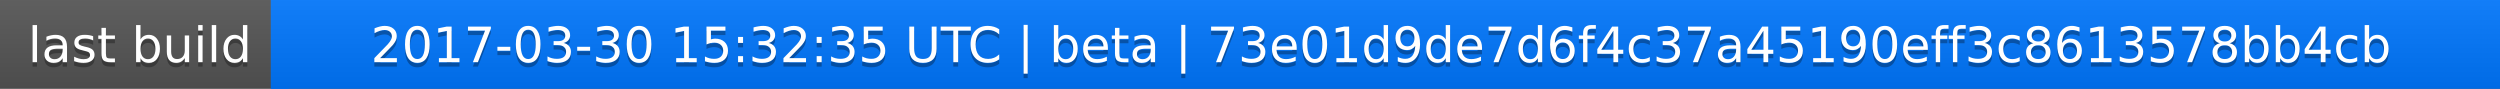
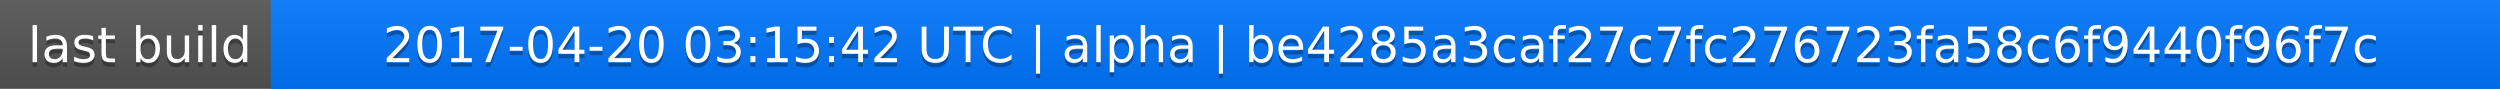
<svg xmlns="http://www.w3.org/2000/svg" width="563" height="20">
  <linearGradient id="a" x2="0" y2="100%">
    <stop offset="0" stop-color="#bbb" stop-opacity=".1" />
    <stop offset="1" stop-opacity=".1" />
  </linearGradient>
  <rect rx="0" width="563" height="20" fill="#555" />
  <rect rx="0" x="61" width="502" height="20" fill="#07f" />
  <path fill="#07f" d="M61 0h4v20h-4z" />
  <rect rx="0" width="563" height="20" fill="url(#a)" />
  <g fill="#fff" text-anchor="middle" font-family="DejaVu Sans,Verdana,Geneva,sans-serif" font-size="11">
    <text x="31.5" y="15" fill="#010101" fill-opacity=".3">last build</text>
    <text x="31.5" y="14">last build</text>
-     <text x="311" y="15" fill="#010101" fill-opacity=".3">2017-03-30 15:32:35 UTC | beta | 73e01d9de7d6f4c37a45190eff3c8613578bb4cb</text>
-     <text x="311" y="14">2017-03-30 15:32:35 UTC | beta | 73e01d9de7d6f4c37a45190eff3c8613578bb4cb</text>
+     <text x="311" y="15" fill="#010101" fill-opacity=".3">2017-04-20 03:15:42 UTC | alpha | be4285a3caf27c7fc276723fa58c6f9440f96f7c</text>
+     <text x="311" y="14">2017-04-20 03:15:42 UTC | alpha | be4285a3caf27c7fc276723fa58c6f9440f96f7c</text>
  </g>
</svg>
